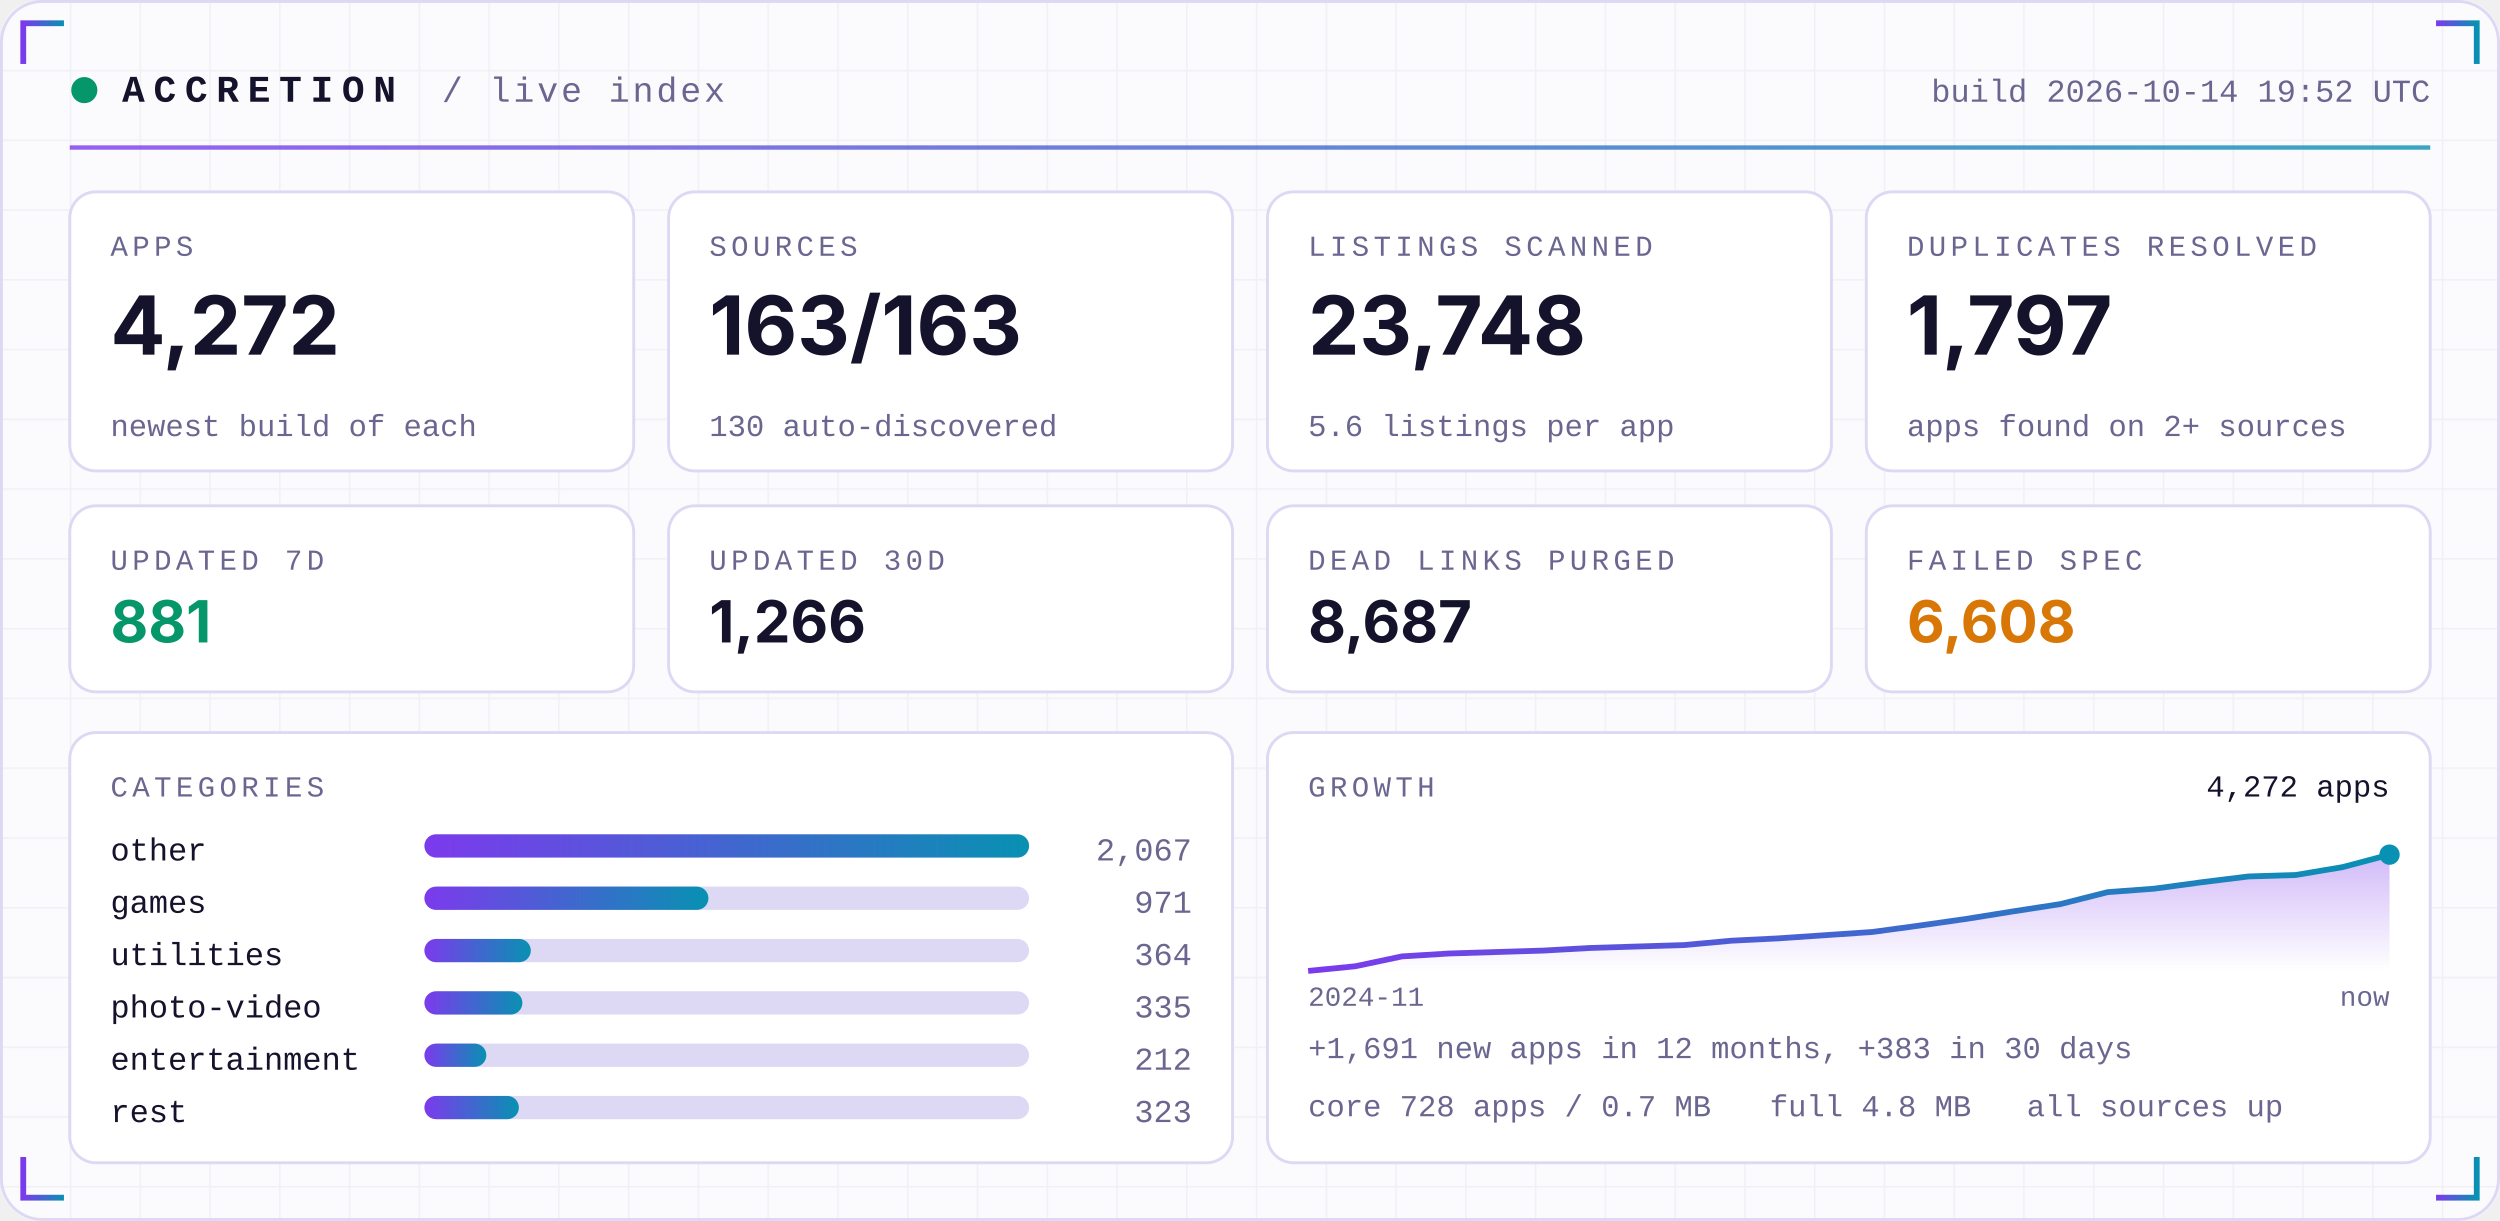
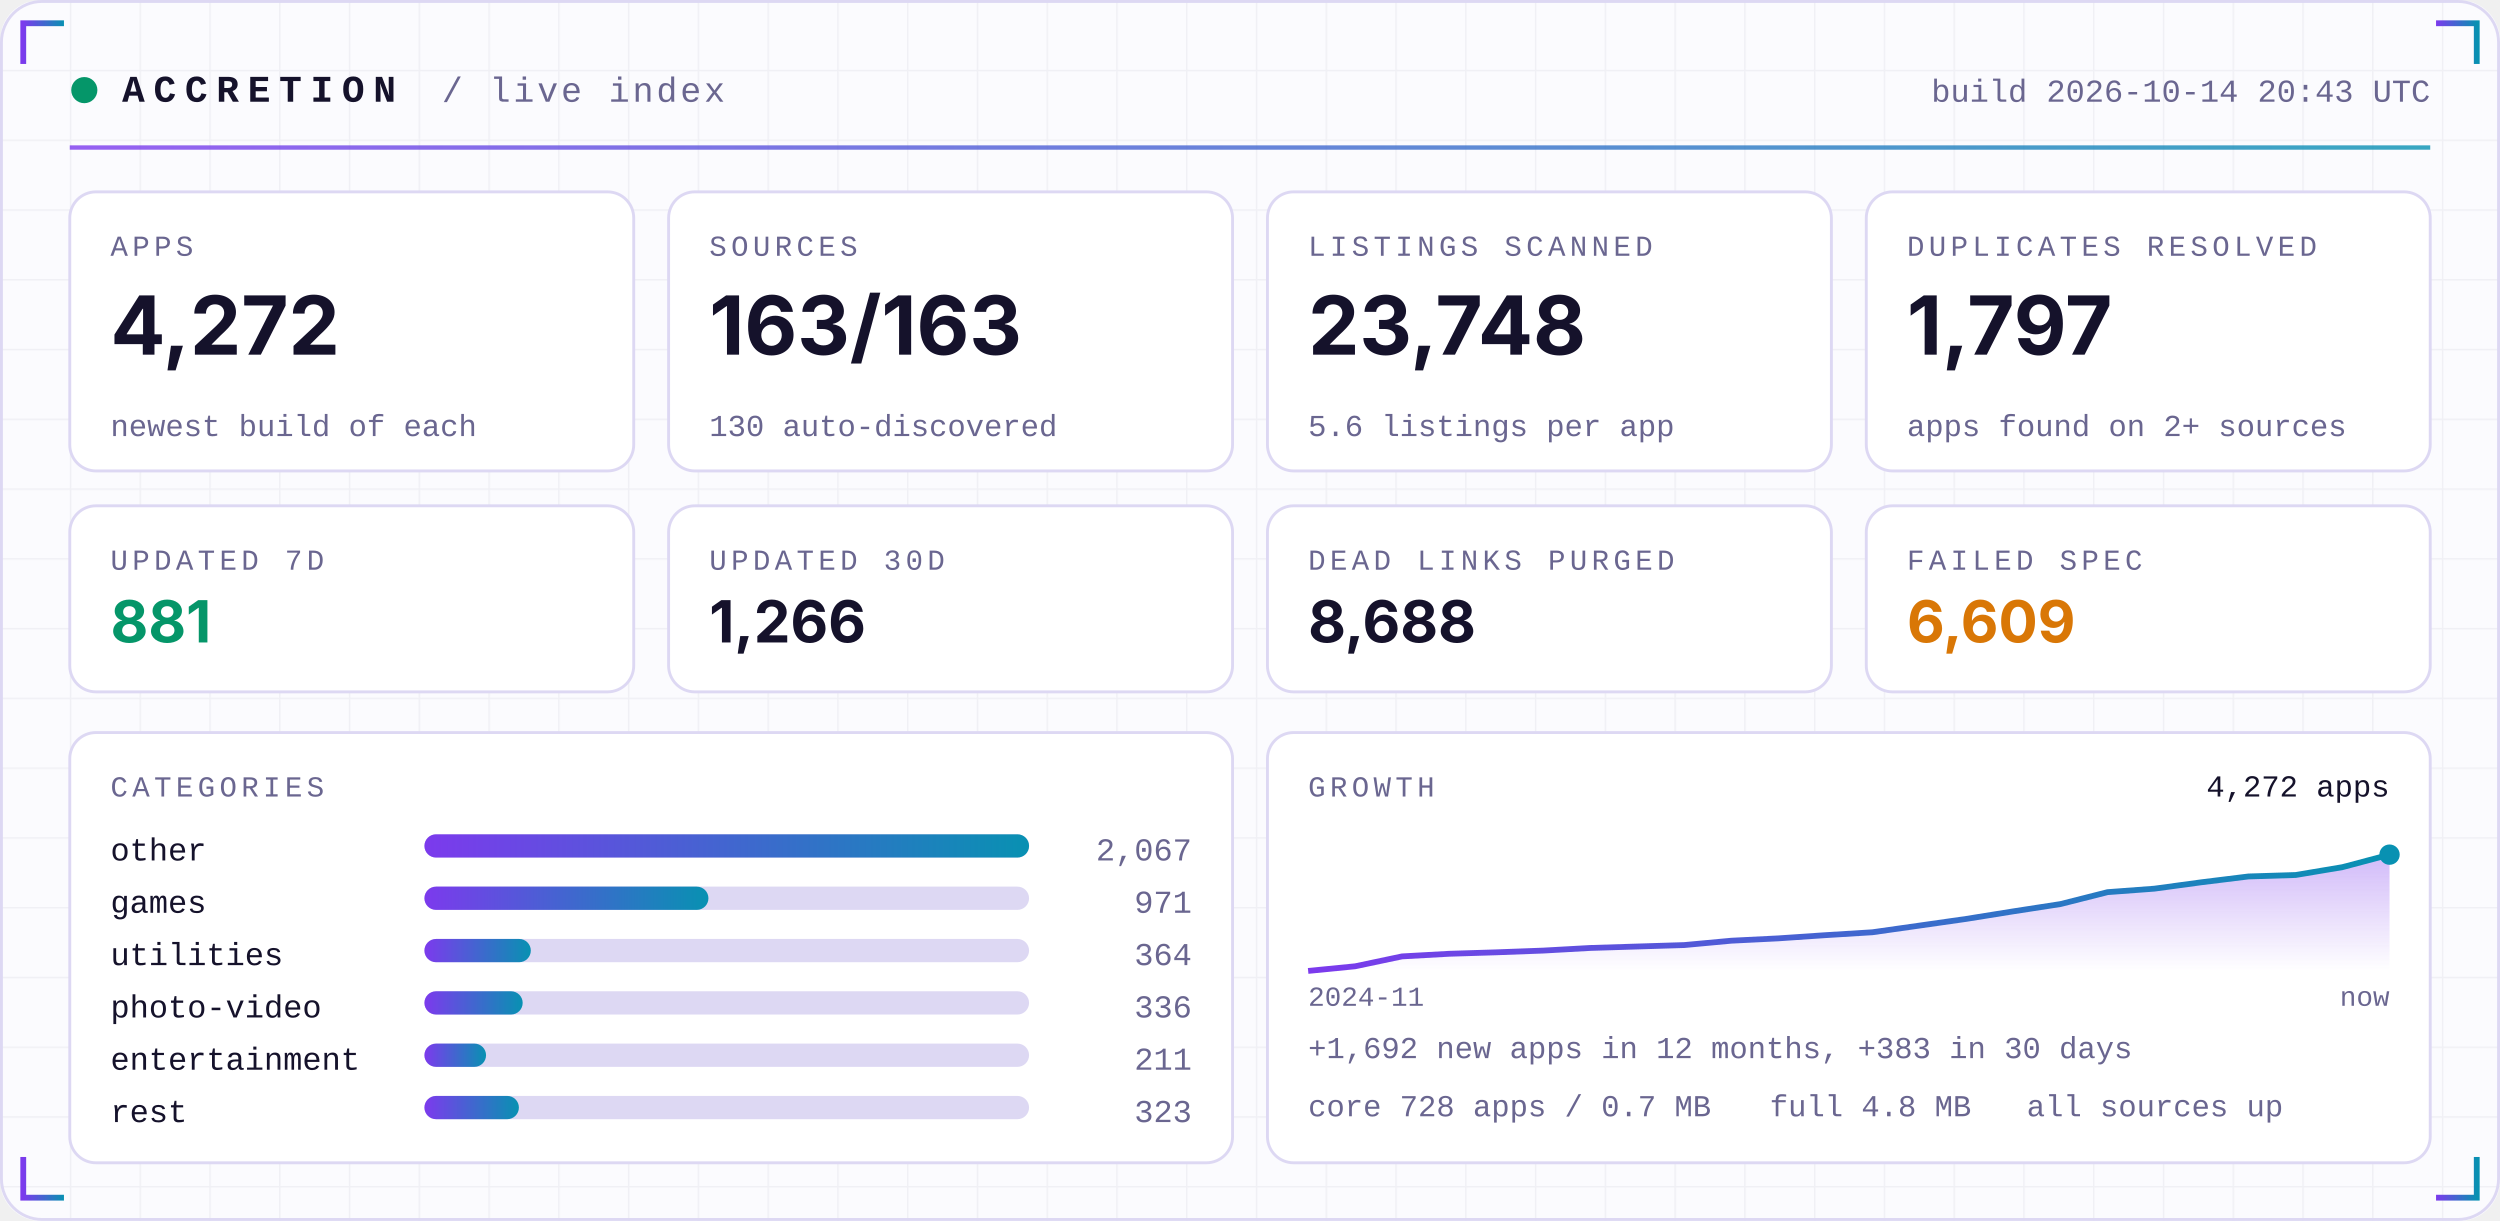
<svg xmlns="http://www.w3.org/2000/svg" width="860" height="420" viewBox="0 0 860 420" role="img">
  <defs>
    <linearGradient id="acc" x1="0" x2="1">
      <stop offset="0" stop-color="#7C3AED" />
      <stop offset="1" stop-color="#0891B2" />
    </linearGradient>
    <linearGradient id="area" x1="0" x2="0" y1="0" y2="1">
      <stop offset="0" stop-color="#7C3AED" stop-opacity="0.35" />
      <stop offset="1" stop-color="#7C3AED" stop-opacity="0" />
    </linearGradient>
    <pattern id="grid" width="24" height="24" patternUnits="userSpaceOnUse">
      <path d="M24 0H0V24" fill="none" stroke="#1E1B4B" stroke-opacity="0.05" />
    </pattern>
  </defs>
  <rect width="860" height="420" rx="14" fill="#FBFBFE" />
  <rect width="860" height="420" rx="14" fill="url(#grid)" />
  <rect x="0.5" y="0.5" width="859" height="419" rx="14" fill="none" stroke="#DDD8F3" />
  <path d="M8 22 V8 H22" stroke="url(#acc)" stroke-width="2" fill="none" />
  <path d="M852 22 V8 H838" stroke="url(#acc)" stroke-width="2" fill="none" />
  <path d="M8 398 V412 H22" stroke="url(#acc)" stroke-width="2" fill="none" />
  <path d="M852 398 V412 H838" stroke="url(#acc)" stroke-width="2" fill="none" />
  <circle cx="29" cy="31" r="4.5" fill="#059669">
    <animate attributeName="opacity" values="1;0.25;1" dur="2.4s" repeatCount="indefinite" />
  </circle>
  <text x="42" y="35" font-family="ui-monospace,SFMono-Regular,Menlo,Consolas,'Liberation Mono',monospace" font-size="13" font-weight="700" fill="#15122B" text-anchor="start" letter-spacing="3">ACCRETION</text>
  <text x="152" y="35" font-family="ui-monospace,SFMono-Regular,Menlo,Consolas,'Liberation Mono',monospace" font-size="12" font-weight="400" fill="#6A6690" text-anchor="start" letter-spacing="1">/ live index</text>
-   <text x="836" y="35" font-family="ui-monospace,SFMono-Regular,Menlo,Consolas,'Liberation Mono',monospace" font-size="11" font-weight="400" fill="#6A6690" text-anchor="end" letter-spacing="0">build 2026-10-14 19:52 UTC</text>
+   <text x="836" y="35" font-family="ui-monospace,SFMono-Regular,Menlo,Consolas,'Liberation Mono',monospace" font-size="11" font-weight="400" fill="#6A6690" text-anchor="end" letter-spacing="0">build 2026-10-14 20:43 UTC</text>
  <rect x="24" y="50" width="812" height="1.5" fill="url(#acc)" opacity="0.8" />
  <rect x="24.0" y="66" width="194.0" height="96" rx="9" fill="#FFFFFF" stroke="#DDD8F3" />
  <text x="38.0" y="88" font-family="ui-monospace,SFMono-Regular,Menlo,Consolas,'Liberation Mono',monospace" font-size="10" font-weight="400" fill="#6A6690" text-anchor="start" letter-spacing="1.5">APPS</text>
  <text x="38.0" y="122" font-family="-apple-system,BlinkMacSystemFont,'Segoe UI',Inter,Helvetica,Arial,sans-serif" font-size="28" font-weight="700" fill="#15122B" text-anchor="start" letter-spacing="0">4,272</text>
  <text x="38.0" y="150" font-family="ui-monospace,SFMono-Regular,Menlo,Consolas,'Liberation Mono',monospace" font-size="10.5" font-weight="400" fill="#6A6690" text-anchor="start" letter-spacing="0">newest build of each</text>
  <rect x="230.0" y="66" width="194.0" height="96" rx="9" fill="#FFFFFF" stroke="#DDD8F3" />
  <text x="244.0" y="88" font-family="ui-monospace,SFMono-Regular,Menlo,Consolas,'Liberation Mono',monospace" font-size="10" font-weight="400" fill="#6A6690" text-anchor="start" letter-spacing="1.5">SOURCES</text>
  <text x="244.0" y="122" font-family="-apple-system,BlinkMacSystemFont,'Segoe UI',Inter,Helvetica,Arial,sans-serif" font-size="28" font-weight="700" fill="#15122B" text-anchor="start" letter-spacing="0">163/163</text>
  <text x="244.0" y="150" font-family="ui-monospace,SFMono-Regular,Menlo,Consolas,'Liberation Mono',monospace" font-size="10.5" font-weight="400" fill="#6A6690" text-anchor="start" letter-spacing="0">130 auto-discovered</text>
  <rect x="436.0" y="66" width="194.0" height="96" rx="9" fill="#FFFFFF" stroke="#DDD8F3" />
  <text x="450.0" y="88" font-family="ui-monospace,SFMono-Regular,Menlo,Consolas,'Liberation Mono',monospace" font-size="10" font-weight="400" fill="#6A6690" text-anchor="start" letter-spacing="1.5">LISTINGS SCANNED</text>
  <text x="450.0" y="122" font-family="-apple-system,BlinkMacSystemFont,'Segoe UI',Inter,Helvetica,Arial,sans-serif" font-size="28" font-weight="700" fill="#15122B" text-anchor="start" letter-spacing="0">23,748</text>
  <text x="450.0" y="150" font-family="ui-monospace,SFMono-Regular,Menlo,Consolas,'Liberation Mono',monospace" font-size="10.5" font-weight="400" fill="#6A6690" text-anchor="start" letter-spacing="0">5.6 listings per app</text>
  <rect x="642.0" y="66" width="194.0" height="96" rx="9" fill="#FFFFFF" stroke="#DDD8F3" />
  <text x="656.0" y="88" font-family="ui-monospace,SFMono-Regular,Menlo,Consolas,'Liberation Mono',monospace" font-size="10" font-weight="400" fill="#6A6690" text-anchor="start" letter-spacing="1.5">DUPLICATES RESOLVED</text>
  <text x="656.0" y="122" font-family="-apple-system,BlinkMacSystemFont,'Segoe UI',Inter,Helvetica,Arial,sans-serif" font-size="28" font-weight="700" fill="#15122B" text-anchor="start" letter-spacing="0">1,797</text>
  <text x="656.0" y="150" font-family="ui-monospace,SFMono-Regular,Menlo,Consolas,'Liberation Mono',monospace" font-size="10.5" font-weight="400" fill="#6A6690" text-anchor="start" letter-spacing="0">apps found on 2+ sources</text>
  <rect x="24.0" y="174" width="194.0" height="64" rx="9" fill="#FFFFFF" stroke="#DDD8F3" />
  <text x="38.0" y="196" font-family="ui-monospace,SFMono-Regular,Menlo,Consolas,'Liberation Mono',monospace" font-size="10" font-weight="400" fill="#6A6690" text-anchor="start" letter-spacing="1.5">UPDATED 7D</text>
  <text x="38.0" y="221" font-family="-apple-system,BlinkMacSystemFont,'Segoe UI',Inter,Helvetica,Arial,sans-serif" font-size="20" font-weight="700" fill="#059669" text-anchor="start" letter-spacing="0">881</text>
  <rect x="230.0" y="174" width="194.0" height="64" rx="9" fill="#FFFFFF" stroke="#DDD8F3" />
  <text x="244.0" y="196" font-family="ui-monospace,SFMono-Regular,Menlo,Consolas,'Liberation Mono',monospace" font-size="10" font-weight="400" fill="#6A6690" text-anchor="start" letter-spacing="1.5">UPDATED 30D</text>
  <text x="244.0" y="221" font-family="-apple-system,BlinkMacSystemFont,'Segoe UI',Inter,Helvetica,Arial,sans-serif" font-size="20" font-weight="700" fill="#15122B" text-anchor="start" letter-spacing="0">1,266</text>
  <rect x="436.0" y="174" width="194.0" height="64" rx="9" fill="#FFFFFF" stroke="#DDD8F3" />
  <text x="450.0" y="196" font-family="ui-monospace,SFMono-Regular,Menlo,Consolas,'Liberation Mono',monospace" font-size="10" font-weight="400" fill="#6A6690" text-anchor="start" letter-spacing="1.5">DEAD LINKS PURGED</text>
-   <text x="450.0" y="221" font-family="-apple-system,BlinkMacSystemFont,'Segoe UI',Inter,Helvetica,Arial,sans-serif" font-size="20" font-weight="700" fill="#15122B" text-anchor="start" letter-spacing="0">8,687</text>
+   <text x="450.0" y="221" font-family="-apple-system,BlinkMacSystemFont,'Segoe UI',Inter,Helvetica,Arial,sans-serif" font-size="20" font-weight="700" fill="#15122B" text-anchor="start" letter-spacing="0">8,688</text>
  <rect x="642.0" y="174" width="194.0" height="64" rx="9" fill="#FFFFFF" stroke="#DDD8F3" />
  <text x="656.0" y="196" font-family="ui-monospace,SFMono-Regular,Menlo,Consolas,'Liberation Mono',monospace" font-size="10" font-weight="400" fill="#6A6690" text-anchor="start" letter-spacing="1.5">FAILED SPEC</text>
-   <text x="656.0" y="221" font-family="-apple-system,BlinkMacSystemFont,'Segoe UI',Inter,Helvetica,Arial,sans-serif" font-size="20" font-weight="700" fill="#D97706" text-anchor="start" letter-spacing="0">6,608</text>
+   <text x="656.0" y="221" font-family="-apple-system,BlinkMacSystemFont,'Segoe UI',Inter,Helvetica,Arial,sans-serif" font-size="20" font-weight="700" fill="#D97706" text-anchor="start" letter-spacing="0">6,609</text>
  <rect x="24" y="252" width="400.0" height="148" rx="9" fill="#FFFFFF" stroke="#DDD8F3" />
  <rect x="436.0" y="252" width="400.0" height="148" rx="9" fill="#FFFFFF" stroke="#DDD8F3" />
  <text x="38" y="274" font-family="ui-monospace,SFMono-Regular,Menlo,Consolas,'Liberation Mono',monospace" font-size="10" font-weight="400" fill="#6A6690" text-anchor="start" letter-spacing="1.5">CATEGORIES</text>
  <text x="38" y="296" font-family="ui-monospace,SFMono-Regular,Menlo,Consolas,'Liberation Mono',monospace" font-size="11" font-weight="400" fill="#15122B" text-anchor="start" letter-spacing="0">other</text>
  <rect x="146" y="287" width="208.0" height="8" rx="4" fill="#DDD8F3" />
  <rect x="146" y="287" width="208.0" height="8" rx="4" fill="url(#acc)" />
  <text x="410.0" y="296" font-family="ui-monospace,SFMono-Regular,Menlo,Consolas,'Liberation Mono',monospace" font-size="11" font-weight="400" fill="#6A6690" text-anchor="end" letter-spacing="0">2,067</text>
  <text x="38" y="314" font-family="ui-monospace,SFMono-Regular,Menlo,Consolas,'Liberation Mono',monospace" font-size="11" font-weight="400" fill="#15122B" text-anchor="start" letter-spacing="0">games</text>
  <rect x="146" y="305" width="208.0" height="8" rx="4" fill="#DDD8F3" />
  <rect x="146" y="305" width="97.7" height="8" rx="4" fill="url(#acc)" />
  <text x="410.0" y="314" font-family="ui-monospace,SFMono-Regular,Menlo,Consolas,'Liberation Mono',monospace" font-size="11" font-weight="400" fill="#6A6690" text-anchor="end" letter-spacing="0">971</text>
  <text x="38" y="332" font-family="ui-monospace,SFMono-Regular,Menlo,Consolas,'Liberation Mono',monospace" font-size="11" font-weight="400" fill="#15122B" text-anchor="start" letter-spacing="0">utilities</text>
  <rect x="146" y="323" width="208.0" height="8" rx="4" fill="#DDD8F3" />
  <rect x="146" y="323" width="36.6" height="8" rx="4" fill="url(#acc)" />
  <text x="410.0" y="332" font-family="ui-monospace,SFMono-Regular,Menlo,Consolas,'Liberation Mono',monospace" font-size="11" font-weight="400" fill="#6A6690" text-anchor="end" letter-spacing="0">364</text>
  <text x="38" y="350" font-family="ui-monospace,SFMono-Regular,Menlo,Consolas,'Liberation Mono',monospace" font-size="11" font-weight="400" fill="#15122B" text-anchor="start" letter-spacing="0">photo-video</text>
  <rect x="146" y="341" width="208.0" height="8" rx="4" fill="#DDD8F3" />
-   <rect x="146" y="341" width="33.7" height="8" rx="4" fill="url(#acc)" />
-   <text x="410.0" y="350" font-family="ui-monospace,SFMono-Regular,Menlo,Consolas,'Liberation Mono',monospace" font-size="11" font-weight="400" fill="#6A6690" text-anchor="end" letter-spacing="0">335</text>
+   <rect x="146" y="341" width="33.8" height="8" rx="4" fill="url(#acc)" />
+   <text x="410.0" y="350" font-family="ui-monospace,SFMono-Regular,Menlo,Consolas,'Liberation Mono',monospace" font-size="11" font-weight="400" fill="#6A6690" text-anchor="end" letter-spacing="0">336</text>
  <text x="38" y="368" font-family="ui-monospace,SFMono-Regular,Menlo,Consolas,'Liberation Mono',monospace" font-size="11" font-weight="400" fill="#15122B" text-anchor="start" letter-spacing="0">entertainment</text>
  <rect x="146" y="359" width="208.0" height="8" rx="4" fill="#DDD8F3" />
-   <rect x="146" y="359" width="21.3" height="8" rx="4" fill="url(#acc)" />
-   <text x="410.0" y="368" font-family="ui-monospace,SFMono-Regular,Menlo,Consolas,'Liberation Mono',monospace" font-size="11" font-weight="400" fill="#6A6690" text-anchor="end" letter-spacing="0">212</text>
+   <rect x="146" y="359" width="21.2" height="8" rx="4" fill="url(#acc)" />
+   <text x="410.0" y="368" font-family="ui-monospace,SFMono-Regular,Menlo,Consolas,'Liberation Mono',monospace" font-size="11" font-weight="400" fill="#6A6690" text-anchor="end" letter-spacing="0">211</text>
  <text x="38" y="386" font-family="ui-monospace,SFMono-Regular,Menlo,Consolas,'Liberation Mono',monospace" font-size="11" font-weight="400" fill="#15122B" text-anchor="start" letter-spacing="0">rest</text>
  <rect x="146" y="377" width="208.0" height="8" rx="4" fill="#DDD8F3" />
  <rect x="146" y="377" width="32.5" height="8" rx="4" fill="url(#acc)" />
  <text x="410.0" y="386" font-family="ui-monospace,SFMono-Regular,Menlo,Consolas,'Liberation Mono',monospace" font-size="11" font-weight="400" fill="#6A6690" text-anchor="end" letter-spacing="0">323</text>
  <text x="450.0" y="274" font-family="ui-monospace,SFMono-Regular,Menlo,Consolas,'Liberation Mono',monospace" font-size="10" font-weight="400" fill="#6A6690" text-anchor="start" letter-spacing="1.5">GROWTH</text>
-   <polygon points="450.0,334 450.0,334.0 466.2,332.4 482.3,329.0 498.5,328.0 514.7,327.5 530.9,327.0 547.0,326.1 563.2,325.6 579.4,325.1 595.6,323.6 611.7,322.8 627.9,321.7 644.1,320.6 660.3,318.4 676.4,316.1 692.6,313.5 708.8,311.0 725.0,306.9 741.1,305.7 757.3,303.5 773.5,301.5 789.7,301.0 805.8,298.3 822.0,294.0 822.0,334" fill="url(#area)" />
-   <polyline points="450.0,334.0 466.2,332.4 482.3,329.0 498.5,328.0 514.7,327.5 530.9,327.0 547.0,326.1 563.2,325.6 579.4,325.1 595.6,323.6 611.7,322.8 627.9,321.7 644.1,320.6 660.3,318.4 676.4,316.1 692.6,313.5 708.8,311.0 725.0,306.9 741.1,305.7 757.3,303.5 773.5,301.5 789.7,301.0 805.8,298.3 822.0,294.0" fill="none" stroke="url(#acc)" stroke-width="2" stroke-linejoin="round" />
+   <polygon points="450.0,334 450.0,334.0 466.2,332.4 482.3,329.0 498.5,328.1 514.7,327.6 530.9,327.0 547.0,326.1 563.2,325.6 579.4,325.1 595.6,323.6 611.7,322.8 627.9,321.7 644.1,320.7 660.3,318.4 676.4,316.1 692.6,313.5 708.8,311.0 725.0,306.9 741.1,305.7 757.3,303.5 773.5,301.5 789.7,301.0 805.8,298.3 822.0,294.0 822.0,334" fill="url(#area)" />
+   <polyline points="450.0,334.0 466.2,332.4 482.3,329.0 498.5,328.1 514.7,327.6 530.9,327.0 547.0,326.1 563.2,325.6 579.4,325.1 595.6,323.6 611.7,322.8 627.9,321.7 644.1,320.7 660.3,318.4 676.4,316.1 692.6,313.5 708.8,311.0 725.0,306.9 741.1,305.7 757.3,303.5 773.5,301.5 789.7,301.0 805.8,298.3 822.0,294.0" fill="none" stroke="url(#acc)" stroke-width="2" stroke-linejoin="round" />
  <circle cx="822.0" cy="294.0" r="3.5" fill="#0891B2" />
  <text x="822.0" y="274" font-family="ui-monospace,SFMono-Regular,Menlo,Consolas,'Liberation Mono',monospace" font-size="10.5" font-weight="400" fill="#15122B" text-anchor="end" letter-spacing="0">4,272 apps</text>
  <text x="450.0" y="346" font-family="ui-monospace,SFMono-Regular,Menlo,Consolas,'Liberation Mono',monospace" font-size="9.5" font-weight="400" fill="#6A6690" text-anchor="start" letter-spacing="0">2024-11</text>
  <text x="822.0" y="346" font-family="ui-monospace,SFMono-Regular,Menlo,Consolas,'Liberation Mono',monospace" font-size="9.5" font-weight="400" fill="#6A6690" text-anchor="end" letter-spacing="0">now</text>
-   <text x="450.0" y="364" font-family="ui-monospace,SFMono-Regular,Menlo,Consolas,'Liberation Mono',monospace" font-size="10.5" font-weight="400" fill="#6A6690" text-anchor="start" letter-spacing="0">+1,691 new apps in 12 months, +383 in 30 days</text>
+   <text x="450.0" y="364" font-family="ui-monospace,SFMono-Regular,Menlo,Consolas,'Liberation Mono',monospace" font-size="10.5" font-weight="400" fill="#6A6690" text-anchor="start" letter-spacing="0">+1,692 new apps in 12 months, +383 in 30 days</text>
  <text x="450.0" y="384" font-family="ui-monospace,SFMono-Regular,Menlo,Consolas,'Liberation Mono',monospace" font-size="10.5" font-weight="400" fill="#6A6690" text-anchor="start" letter-spacing="0">core 728 apps / 0.7 MB</text>
  <text x="608.8" y="384" font-family="ui-monospace,SFMono-Regular,Menlo,Consolas,'Liberation Mono',monospace" font-size="10.5" font-weight="400" fill="#6A6690" text-anchor="start" letter-spacing="0">full 4.8 MB</text>
  <text x="697.2" y="384" font-family="ui-monospace,SFMono-Regular,Menlo,Consolas,'Liberation Mono',monospace" font-size="10.5" font-weight="400" fill="#6A6690" text-anchor="start" letter-spacing="0">all sources up</text>
</svg>
